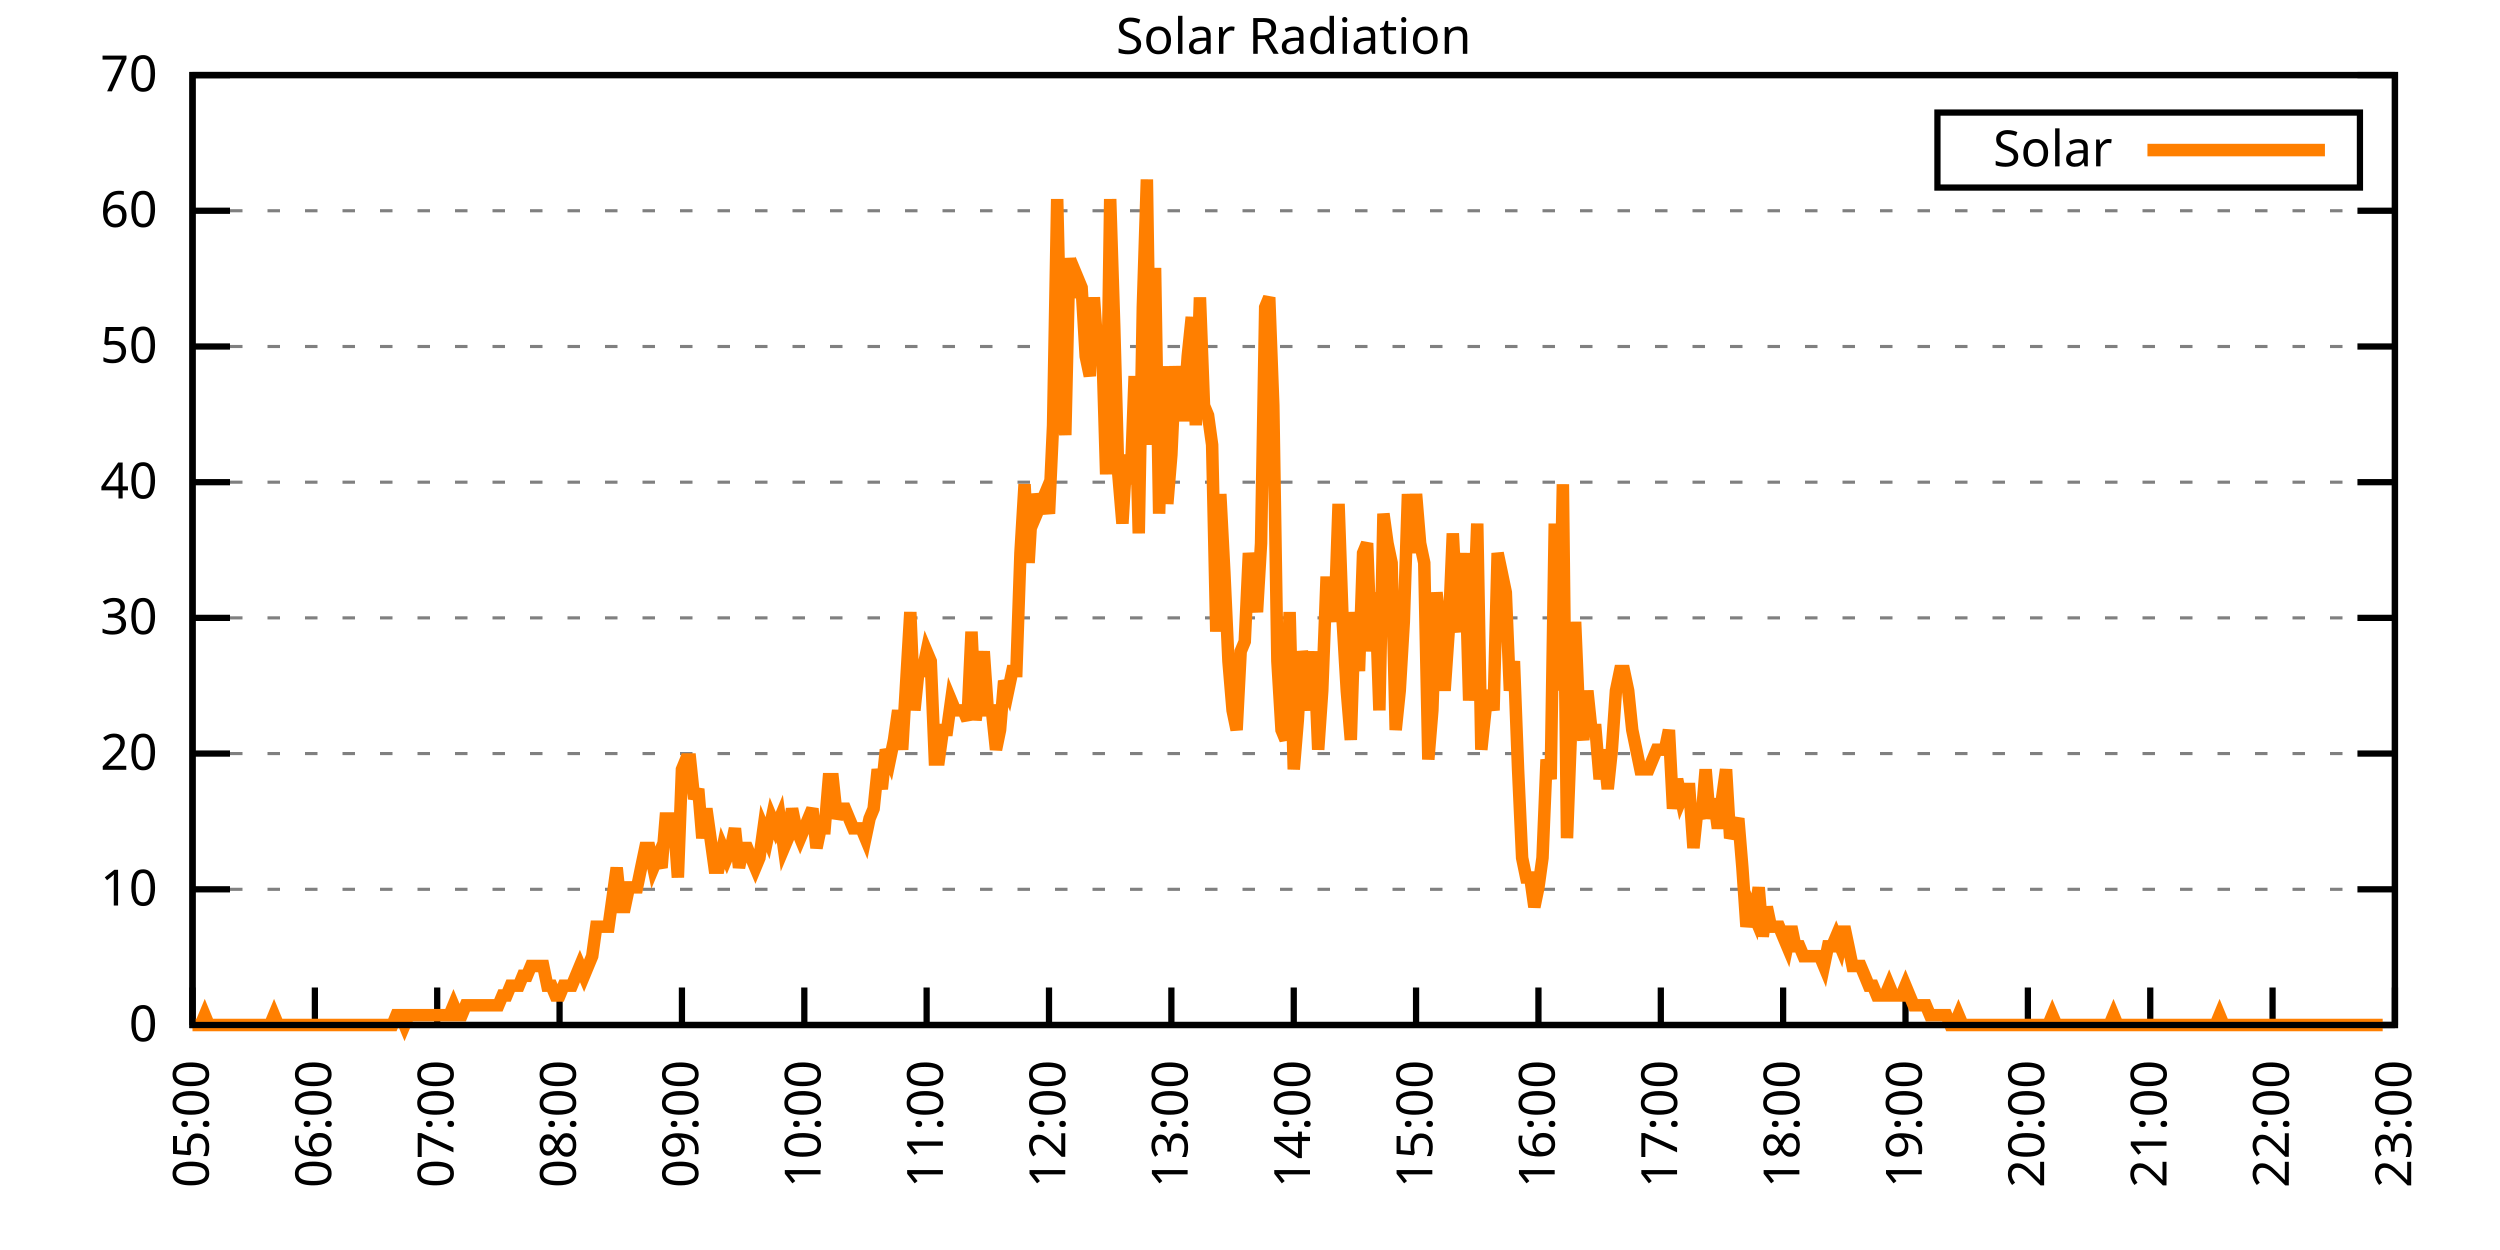
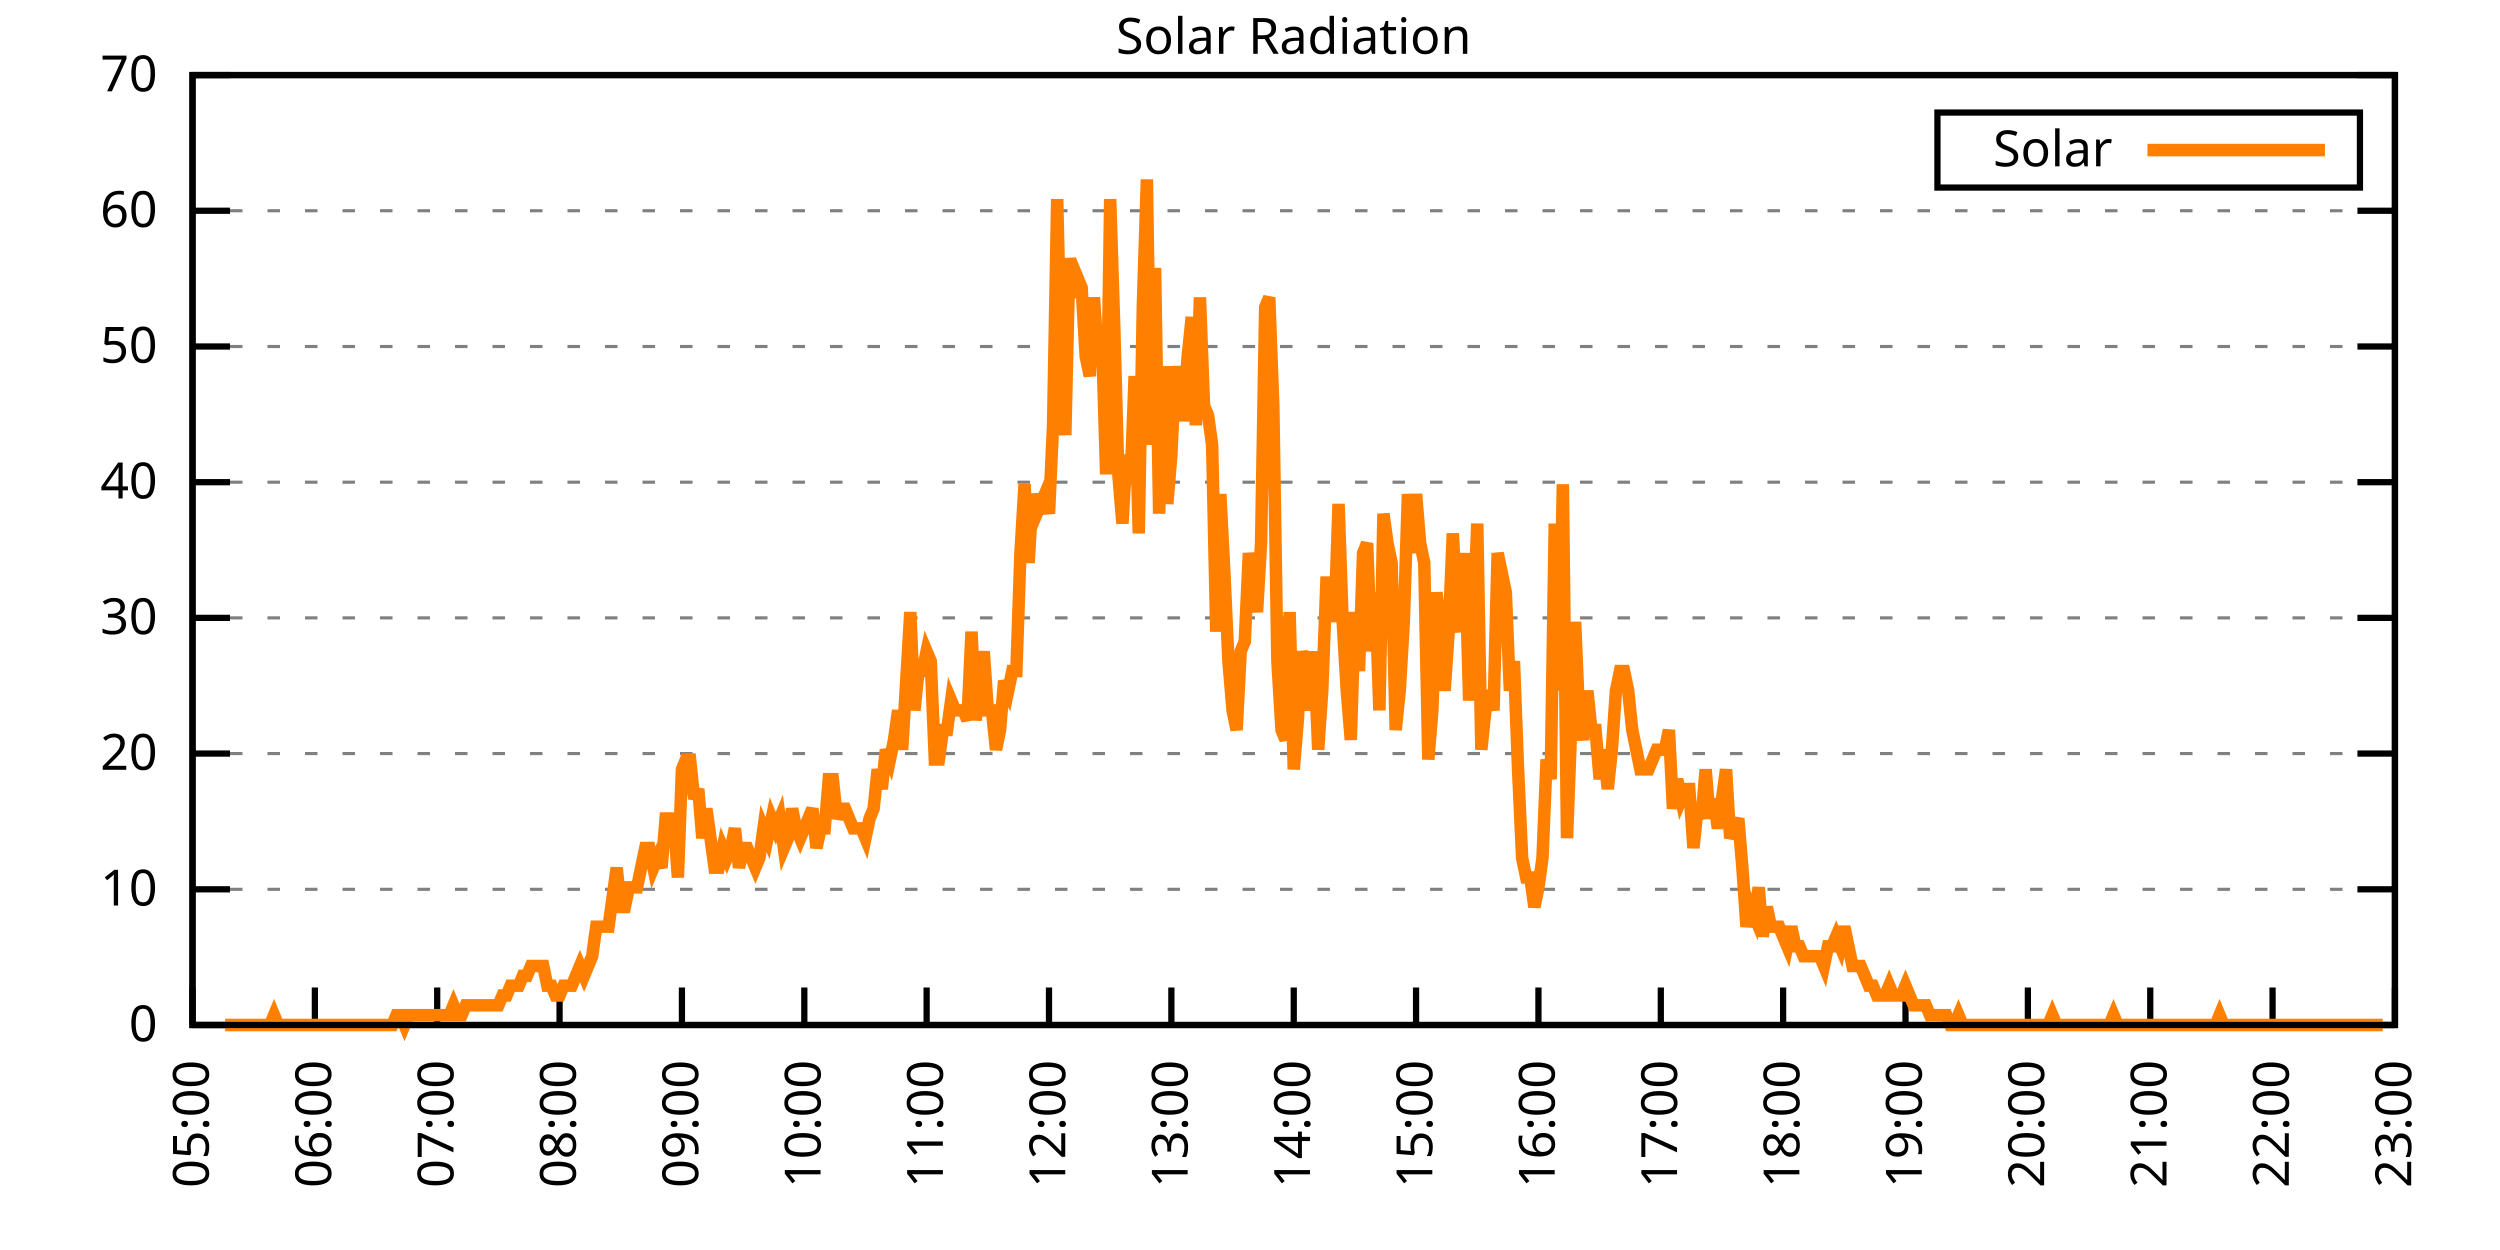
<svg xmlns="http://www.w3.org/2000/svg" xmlns:xlink="http://www.w3.org/1999/xlink" width="400" height="200" viewBox="0 0 400 200">
  <g id="gnuplot_canvas">
    <rect x="0" y="0" width="400" height="200" fill="none" />
    <defs>
      <circle id="gpDot" r="0.5" stroke-width="0.5" stroke="currentColor" />
      <path id="gpPt0" stroke-width="0.333" stroke="currentColor" d="M-1,0 h2 M0,-1 v2" />
      <path id="gpPt1" stroke-width="0.333" stroke="currentColor" d="M-1,-1 L1,1 M1,-1 L-1,1" />
      <path id="gpPt2" stroke-width="0.333" stroke="currentColor" d="M-1,0 L1,0 M0,-1 L0,1 M-1,-1 L1,1 M-1,1 L1,-1" />
      <rect id="gpPt3" stroke-width="0.333" stroke="currentColor" x="-1" y="-1" width="2" height="2" />
      <rect id="gpPt4" stroke-width="0.333" stroke="currentColor" fill="currentColor" x="-1" y="-1" width="2" height="2" />
      <circle id="gpPt5" stroke-width="0.333" stroke="currentColor" cx="0" cy="0" r="1" />
      <use xlink:href="#gpPt5" id="gpPt6" fill="currentColor" stroke="none" />
      <path id="gpPt7" stroke-width="0.333" stroke="currentColor" d="M0,-1.33 L-1.33,0.67 L1.33,0.67 z" />
      <use xlink:href="#gpPt7" id="gpPt8" fill="currentColor" stroke="none" />
      <use xlink:href="#gpPt7" id="gpPt9" stroke="currentColor" transform="rotate(180)" />
      <use xlink:href="#gpPt9" id="gpPt10" fill="currentColor" stroke="none" />
      <use xlink:href="#gpPt3" id="gpPt11" stroke="currentColor" transform="rotate(45)" />
      <use xlink:href="#gpPt11" id="gpPt12" fill="currentColor" stroke="none" />
      <path id="gpPt13" stroke-width="0.333" stroke="currentColor" d="M0,1.330 L1.265,0.411 L0.782,-1.067 L-0.782,-1.076 L-1.265,0.411 z" />
      <use xlink:href="#gpPt13" id="gpPt14" fill="currentColor" stroke="none" />
      <filter id="textbox" filterUnits="objectBoundingBox" x="0" y="0" height="1" width="1">
        <feFlood flood-color="white" flood-opacity="1" result="bgnd" />
        <feComposite in="SourceGraphic" in2="bgnd" operator="atop" />
      </filter>
      <filter id="greybox" filterUnits="objectBoundingBox" x="0" y="0" height="1" width="1">
        <feFlood flood-color="lightgrey" flood-opacity="1" result="grey" />
        <feComposite in="SourceGraphic" in2="grey" operator="atop" />
      </filter>
    </defs>
    <g fill="none" color="white" stroke="currentColor" stroke-width="1.00" stroke-linecap="butt" stroke-linejoin="miter">
</g>
    <g fill="none" color="black" stroke="currentColor" stroke-width="1.00" stroke-linecap="butt" stroke-linejoin="miter">
      <g stroke="none" shape-rendering="crispEdges">
        <polygon fill="rgb(255, 255, 255)" points="30.80,164.00 383.18,164.00 383.18,12.02 30.80,12.02 " />
      </g>
    </g>
    <g fill="none" color="black" stroke="currentColor" stroke-width="1.00" stroke-linecap="butt" stroke-linejoin="miter">
</g>
    <g fill="none" color="black" stroke="black" stroke-width="0.50" stroke-linecap="butt" stroke-linejoin="miter">
</g>
    <g fill="none" color="gray" stroke="currentColor" stroke-width="0.50" stroke-linecap="butt" stroke-linejoin="miter">
      <path stroke="gray" stroke-dasharray="2,4" class="gridline" d="M30.80,164.00 L383.19,164.00  " />
    </g>
    <g fill="none" color="gray" stroke="gray" stroke-width="1.00" stroke-linecap="butt" stroke-linejoin="miter">
</g>
    <g fill="none" color="black" stroke="currentColor" stroke-width="1.00" stroke-linecap="butt" stroke-linejoin="miter">
      <path stroke="black" d="M30.80,164.00 L36.80,164.00 M383.19,164.00 L377.19,164.00  " />
      <g transform="translate(25.20,166.60)" stroke="none" fill="black" font-family="Sans" font-size="8.00" text-anchor="end">
        <text>
          <tspan font-family="Sans"> 0</tspan>
        </text>
      </g>
    </g>
    <g fill="none" color="black" stroke="currentColor" stroke-width="1.00" stroke-linecap="butt" stroke-linejoin="miter">
</g>
    <g fill="none" color="black" stroke="black" stroke-width="0.50" stroke-linecap="butt" stroke-linejoin="miter">
</g>
    <g fill="none" color="gray" stroke="currentColor" stroke-width="0.50" stroke-linecap="butt" stroke-linejoin="miter">
      <path stroke="gray" stroke-dasharray="2,4" class="gridline" d="M30.80,142.29 L383.19,142.29  " />
    </g>
    <g fill="none" color="gray" stroke="gray" stroke-width="1.00" stroke-linecap="butt" stroke-linejoin="miter">
</g>
    <g fill="none" color="black" stroke="currentColor" stroke-width="1.00" stroke-linecap="butt" stroke-linejoin="miter">
      <path stroke="black" d="M30.80,142.29 L36.80,142.29 M383.19,142.29 L377.19,142.29  " />
      <g transform="translate(25.20,144.89)" stroke="none" fill="black" font-family="Sans" font-size="8.00" text-anchor="end">
        <text>
          <tspan font-family="Sans"> 10</tspan>
        </text>
      </g>
    </g>
    <g fill="none" color="black" stroke="currentColor" stroke-width="1.00" stroke-linecap="butt" stroke-linejoin="miter">
</g>
    <g fill="none" color="black" stroke="black" stroke-width="0.50" stroke-linecap="butt" stroke-linejoin="miter">
</g>
    <g fill="none" color="gray" stroke="currentColor" stroke-width="0.50" stroke-linecap="butt" stroke-linejoin="miter">
      <path stroke="gray" stroke-dasharray="2,4" class="gridline" d="M30.80,120.57 L383.19,120.57  " />
    </g>
    <g fill="none" color="gray" stroke="gray" stroke-width="1.00" stroke-linecap="butt" stroke-linejoin="miter">
</g>
    <g fill="none" color="black" stroke="currentColor" stroke-width="1.00" stroke-linecap="butt" stroke-linejoin="miter">
      <path stroke="black" d="M30.80,120.57 L36.80,120.57 M383.19,120.57 L377.19,120.57  " />
      <g transform="translate(25.20,123.17)" stroke="none" fill="black" font-family="Sans" font-size="8.00" text-anchor="end">
        <text>
          <tspan font-family="Sans"> 20</tspan>
        </text>
      </g>
    </g>
    <g fill="none" color="black" stroke="currentColor" stroke-width="1.00" stroke-linecap="butt" stroke-linejoin="miter">
</g>
    <g fill="none" color="black" stroke="black" stroke-width="0.50" stroke-linecap="butt" stroke-linejoin="miter">
</g>
    <g fill="none" color="gray" stroke="currentColor" stroke-width="0.50" stroke-linecap="butt" stroke-linejoin="miter">
      <path stroke="gray" stroke-dasharray="2,4" class="gridline" d="M30.80,98.86 L383.19,98.86  " />
    </g>
    <g fill="none" color="gray" stroke="gray" stroke-width="1.00" stroke-linecap="butt" stroke-linejoin="miter">
</g>
    <g fill="none" color="black" stroke="currentColor" stroke-width="1.00" stroke-linecap="butt" stroke-linejoin="miter">
      <path stroke="black" d="M30.80,98.86 L36.80,98.86 M383.19,98.86 L377.19,98.86  " />
      <g transform="translate(25.20,101.46)" stroke="none" fill="black" font-family="Sans" font-size="8.00" text-anchor="end">
        <text>
          <tspan font-family="Sans"> 30</tspan>
        </text>
      </g>
    </g>
    <g fill="none" color="black" stroke="currentColor" stroke-width="1.00" stroke-linecap="butt" stroke-linejoin="miter">
</g>
    <g fill="none" color="black" stroke="black" stroke-width="0.50" stroke-linecap="butt" stroke-linejoin="miter">
</g>
    <g fill="none" color="gray" stroke="currentColor" stroke-width="0.50" stroke-linecap="butt" stroke-linejoin="miter">
      <path stroke="gray" stroke-dasharray="2,4" class="gridline" d="M30.80,77.15 L383.19,77.15  " />
    </g>
    <g fill="none" color="gray" stroke="gray" stroke-width="1.00" stroke-linecap="butt" stroke-linejoin="miter">
</g>
    <g fill="none" color="black" stroke="currentColor" stroke-width="1.00" stroke-linecap="butt" stroke-linejoin="miter">
      <path stroke="black" d="M30.80,77.15 L36.80,77.15 M383.19,77.15 L377.19,77.15  " />
      <g transform="translate(25.20,79.75)" stroke="none" fill="black" font-family="Sans" font-size="8.00" text-anchor="end">
        <text>
          <tspan font-family="Sans"> 40</tspan>
        </text>
      </g>
    </g>
    <g fill="none" color="black" stroke="currentColor" stroke-width="1.00" stroke-linecap="butt" stroke-linejoin="miter">
</g>
    <g fill="none" color="black" stroke="black" stroke-width="0.50" stroke-linecap="butt" stroke-linejoin="miter">
</g>
    <g fill="none" color="gray" stroke="currentColor" stroke-width="0.50" stroke-linecap="butt" stroke-linejoin="miter">
      <path stroke="gray" stroke-dasharray="2,4" class="gridline" d="M30.80,55.44 L383.19,55.44  " />
    </g>
    <g fill="none" color="gray" stroke="gray" stroke-width="1.00" stroke-linecap="butt" stroke-linejoin="miter">
</g>
    <g fill="none" color="black" stroke="currentColor" stroke-width="1.00" stroke-linecap="butt" stroke-linejoin="miter">
      <path stroke="black" d="M30.80,55.44 L36.80,55.44 M383.19,55.44 L377.19,55.44  " />
      <g transform="translate(25.20,58.04)" stroke="none" fill="black" font-family="Sans" font-size="8.00" text-anchor="end">
        <text>
          <tspan font-family="Sans"> 50</tspan>
        </text>
      </g>
    </g>
    <g fill="none" color="black" stroke="currentColor" stroke-width="1.00" stroke-linecap="butt" stroke-linejoin="miter">
</g>
    <g fill="none" color="black" stroke="black" stroke-width="0.50" stroke-linecap="butt" stroke-linejoin="miter">
</g>
    <g fill="none" color="gray" stroke="currentColor" stroke-width="0.50" stroke-linecap="butt" stroke-linejoin="miter">
      <path stroke="gray" stroke-dasharray="2,4" class="gridline" d="M30.80,33.72 L383.19,33.72  " />
    </g>
    <g fill="none" color="gray" stroke="gray" stroke-width="1.00" stroke-linecap="butt" stroke-linejoin="miter">
</g>
    <g fill="none" color="black" stroke="currentColor" stroke-width="1.00" stroke-linecap="butt" stroke-linejoin="miter">
      <path stroke="black" d="M30.80,33.72 L36.80,33.72 M383.19,33.72 L377.19,33.72  " />
      <g transform="translate(25.20,36.32)" stroke="none" fill="black" font-family="Sans" font-size="8.00" text-anchor="end">
        <text>
          <tspan font-family="Sans"> 60</tspan>
        </text>
      </g>
    </g>
    <g fill="none" color="black" stroke="currentColor" stroke-width="1.00" stroke-linecap="butt" stroke-linejoin="miter">
</g>
    <g fill="none" color="black" stroke="black" stroke-width="0.50" stroke-linecap="butt" stroke-linejoin="miter">
</g>
    <g fill="none" color="gray" stroke="currentColor" stroke-width="0.50" stroke-linecap="butt" stroke-linejoin="miter">
      <path stroke="gray" stroke-dasharray="2,4" class="gridline" d="M30.80,12.01 L383.19,12.01  " />
    </g>
    <g fill="none" color="gray" stroke="gray" stroke-width="1.00" stroke-linecap="butt" stroke-linejoin="miter">
</g>
    <g fill="none" color="black" stroke="currentColor" stroke-width="1.00" stroke-linecap="butt" stroke-linejoin="miter">
      <path stroke="black" d="M30.80,12.01 L36.80,12.01 M383.19,12.01 L377.19,12.01  " />
      <g transform="translate(25.20,14.61)" stroke="none" fill="black" font-family="Sans" font-size="8.00" text-anchor="end">
        <text>
          <tspan font-family="Sans"> 70</tspan>
        </text>
      </g>
    </g>
    <g fill="none" color="black" stroke="currentColor" stroke-width="1.00" stroke-linecap="butt" stroke-linejoin="miter">
      <path stroke="black" d="M30.80,164.00 L30.80,158.00  " />
      <g transform="translate(33.40,169.60) rotate(270.00)" stroke="none" fill="black" font-family="Sans" font-size="8.00" text-anchor="end">
        <text>
          <tspan font-family="Sans">05:00</tspan>
        </text>
      </g>
    </g>
    <g fill="none" color="black" stroke="currentColor" stroke-width="1.00" stroke-linecap="butt" stroke-linejoin="miter">
      <path stroke="black" d="M50.38,164.00 L50.38,158.00  " />
      <g transform="translate(52.98,169.60) rotate(270.00)" stroke="none" fill="black" font-family="Sans" font-size="8.00" text-anchor="end">
        <text>
          <tspan font-family="Sans">06:00</tspan>
        </text>
      </g>
    </g>
    <g fill="none" color="black" stroke="currentColor" stroke-width="1.00" stroke-linecap="butt" stroke-linejoin="miter">
      <path stroke="black" d="M69.95,164.00 L69.95,158.00  " />
      <g transform="translate(72.55,169.60) rotate(270.00)" stroke="none" fill="black" font-family="Sans" font-size="8.00" text-anchor="end">
        <text>
          <tspan font-family="Sans">07:00</tspan>
        </text>
      </g>
    </g>
    <g fill="none" color="black" stroke="currentColor" stroke-width="1.00" stroke-linecap="butt" stroke-linejoin="miter">
      <path stroke="black" d="M89.53,164.00 L89.53,158.00  " />
      <g transform="translate(92.13,169.60) rotate(270.00)" stroke="none" fill="black" font-family="Sans" font-size="8.00" text-anchor="end">
        <text>
          <tspan font-family="Sans">08:00</tspan>
        </text>
      </g>
    </g>
    <g fill="none" color="black" stroke="currentColor" stroke-width="1.00" stroke-linecap="butt" stroke-linejoin="miter">
      <path stroke="black" d="M109.11,164.00 L109.11,158.00  " />
      <g transform="translate(111.71,169.60) rotate(270.00)" stroke="none" fill="black" font-family="Sans" font-size="8.00" text-anchor="end">
        <text>
          <tspan font-family="Sans">09:00</tspan>
        </text>
      </g>
    </g>
    <g fill="none" color="black" stroke="currentColor" stroke-width="1.00" stroke-linecap="butt" stroke-linejoin="miter">
      <path stroke="black" d="M128.69,164.00 L128.69,158.00  " />
      <g transform="translate(131.29,169.60) rotate(270.00)" stroke="none" fill="black" font-family="Sans" font-size="8.00" text-anchor="end">
        <text>
          <tspan font-family="Sans">10:00</tspan>
        </text>
      </g>
    </g>
    <g fill="none" color="black" stroke="currentColor" stroke-width="1.00" stroke-linecap="butt" stroke-linejoin="miter">
      <path stroke="black" d="M148.26,164.00 L148.26,158.00  " />
      <g transform="translate(150.86,169.60) rotate(270.00)" stroke="none" fill="black" font-family="Sans" font-size="8.00" text-anchor="end">
        <text>
          <tspan font-family="Sans">11:00</tspan>
        </text>
      </g>
    </g>
    <g fill="none" color="black" stroke="currentColor" stroke-width="1.00" stroke-linecap="butt" stroke-linejoin="miter">
      <path stroke="black" d="M167.84,164.00 L167.84,158.00  " />
      <g transform="translate(170.44,169.60) rotate(270.00)" stroke="none" fill="black" font-family="Sans" font-size="8.00" text-anchor="end">
        <text>
          <tspan font-family="Sans">12:00</tspan>
        </text>
      </g>
    </g>
    <g fill="none" color="black" stroke="currentColor" stroke-width="1.00" stroke-linecap="butt" stroke-linejoin="miter">
      <path stroke="black" d="M187.42,164.00 L187.42,158.00  " />
      <g transform="translate(190.02,169.60) rotate(270.00)" stroke="none" fill="black" font-family="Sans" font-size="8.00" text-anchor="end">
        <text>
          <tspan font-family="Sans">13:00</tspan>
        </text>
      </g>
    </g>
    <g fill="none" color="black" stroke="currentColor" stroke-width="1.00" stroke-linecap="butt" stroke-linejoin="miter">
      <path stroke="black" d="M207.00,164.00 L207.00,158.00  " />
      <g transform="translate(209.60,169.60) rotate(270.00)" stroke="none" fill="black" font-family="Sans" font-size="8.00" text-anchor="end">
        <text>
          <tspan font-family="Sans">14:00</tspan>
        </text>
      </g>
    </g>
    <g fill="none" color="black" stroke="currentColor" stroke-width="1.00" stroke-linecap="butt" stroke-linejoin="miter">
      <path stroke="black" d="M226.57,164.00 L226.57,158.00  " />
      <g transform="translate(229.17,169.60) rotate(270.00)" stroke="none" fill="black" font-family="Sans" font-size="8.00" text-anchor="end">
        <text>
          <tspan font-family="Sans">15:00</tspan>
        </text>
      </g>
    </g>
    <g fill="none" color="black" stroke="currentColor" stroke-width="1.00" stroke-linecap="butt" stroke-linejoin="miter">
      <path stroke="black" d="M246.15,164.00 L246.15,158.00  " />
      <g transform="translate(248.75,169.60) rotate(270.00)" stroke="none" fill="black" font-family="Sans" font-size="8.00" text-anchor="end">
        <text>
          <tspan font-family="Sans">16:00</tspan>
        </text>
      </g>
    </g>
    <g fill="none" color="black" stroke="currentColor" stroke-width="1.00" stroke-linecap="butt" stroke-linejoin="miter">
      <path stroke="black" d="M265.73,164.00 L265.73,158.00  " />
      <g transform="translate(268.33,169.60) rotate(270.00)" stroke="none" fill="black" font-family="Sans" font-size="8.00" text-anchor="end">
        <text>
          <tspan font-family="Sans">17:00</tspan>
        </text>
      </g>
    </g>
    <g fill="none" color="black" stroke="currentColor" stroke-width="1.00" stroke-linecap="butt" stroke-linejoin="miter">
      <path stroke="black" d="M285.30,164.00 L285.30,158.00  " />
      <g transform="translate(287.90,169.60) rotate(270.00)" stroke="none" fill="black" font-family="Sans" font-size="8.00" text-anchor="end">
        <text>
          <tspan font-family="Sans">18:00</tspan>
        </text>
      </g>
    </g>
    <g fill="none" color="black" stroke="currentColor" stroke-width="1.00" stroke-linecap="butt" stroke-linejoin="miter">
      <path stroke="black" d="M304.88,164.00 L304.88,158.00  " />
      <g transform="translate(307.48,169.60) rotate(270.00)" stroke="none" fill="black" font-family="Sans" font-size="8.00" text-anchor="end">
        <text>
          <tspan font-family="Sans">19:00</tspan>
        </text>
      </g>
    </g>
    <g fill="none" color="black" stroke="currentColor" stroke-width="1.00" stroke-linecap="butt" stroke-linejoin="miter">
      <path stroke="black" d="M324.46,164.00 L324.46,158.00  " />
      <g transform="translate(327.06,169.60) rotate(270.00)" stroke="none" fill="black" font-family="Sans" font-size="8.00" text-anchor="end">
        <text>
          <tspan font-family="Sans">20:00</tspan>
        </text>
      </g>
    </g>
    <g fill="none" color="black" stroke="currentColor" stroke-width="1.00" stroke-linecap="butt" stroke-linejoin="miter">
      <path stroke="black" d="M344.04,164.00 L344.04,158.00  " />
      <g transform="translate(346.64,169.60) rotate(270.00)" stroke="none" fill="black" font-family="Sans" font-size="8.00" text-anchor="end">
        <text>
          <tspan font-family="Sans">21:00</tspan>
        </text>
      </g>
    </g>
    <g fill="none" color="black" stroke="currentColor" stroke-width="1.00" stroke-linecap="butt" stroke-linejoin="miter">
      <path stroke="black" d="M363.61,164.00 L363.61,158.00  " />
      <g transform="translate(366.21,169.60) rotate(270.00)" stroke="none" fill="black" font-family="Sans" font-size="8.00" text-anchor="end">
        <text>
          <tspan font-family="Sans">22:00</tspan>
        </text>
      </g>
    </g>
    <g fill="none" color="black" stroke="currentColor" stroke-width="1.00" stroke-linecap="butt" stroke-linejoin="miter">
      <path stroke="black" d="M383.19,164.00 L383.19,158.00  " />
      <g transform="translate(385.79,169.60) rotate(270.00)" stroke="none" fill="black" font-family="Sans" font-size="8.00" text-anchor="end">
        <text>
          <tspan font-family="Sans">23:00</tspan>
        </text>
      </g>
    </g>
    <g fill="none" color="black" stroke="currentColor" stroke-width="1.00" stroke-linecap="butt" stroke-linejoin="miter">
</g>
    <g fill="none" color="black" stroke="currentColor" stroke-width="1.00" stroke-linecap="butt" stroke-linejoin="miter">
      <path stroke="black" d="M30.80,12.01 L30.80,164.00 L383.19,164.00 L383.19,12.01 L30.80,12.01 Z  " />
    </g>
    <g fill="none" color="black" stroke="currentColor" stroke-width="1.00" stroke-linecap="butt" stroke-linejoin="miter">
</g>
    <g fill="none" color="black" stroke="currentColor" stroke-width="1.00" stroke-linecap="butt" stroke-linejoin="miter">
      <path stroke="black" d="M309.99,30.01 L309.99,18.01 L377.59,18.01 L377.59,30.01 L309.99,30.01 Z  " />
    </g>
    <g id="Solar_Radiation_plot_1">
      <g fill="none" color="white" stroke="black" stroke-width="2.00" stroke-linecap="butt" stroke-linejoin="miter">
</g>
      <g fill="none" color="black" stroke="currentColor" stroke-width="2.00" stroke-linecap="butt" stroke-linejoin="miter">
        <g transform="translate(337.99,26.61)" stroke="none" fill="black" font-family="Sans" font-size="8.00" text-anchor="end">
          <text>
            <tspan font-family="Sans">Solar</tspan>
          </text>
        </g>
      </g>
      <g fill="none" color="black" stroke="currentColor" stroke-width="2.00" stroke-linecap="butt" stroke-linejoin="miter">
-         <path stroke="rgb(255, 127,   0)" d="M343.59,24.01 L371.99,24.01 M30.80,164.00 L31.45,164.00 L32.11,164.00 L32.76,162.43 L33.41,164.00 L34.06,164.00   L34.72,164.00 L35.37,164.00 L36.02,164.00 L36.67,164.00 L37.33,164.00 L37.98,164.00 L38.63,164.00 L39.28,164.00   L39.94,164.00 L40.59,164.00 L41.24,164.00 L41.89,164.00 L42.55,164.00 L43.20,164.00 L43.85,162.43 L44.50,164.00   L45.16,164.00 L45.81,164.00 L46.46,164.00 L47.11,164.00 L47.77,164.00 L48.42,164.00 L49.07,164.00 L49.72,164.00   L50.38,164.00 L51.03,164.00 L51.68,164.00 L52.33,164.00 L52.99,164.00 L53.64,164.00 L54.29,164.00 L54.95,164.00   L55.60,164.00 L56.25,164.00 L56.90,164.00 L57.56,164.00 L58.21,164.00 L58.86,164.00 L59.51,164.00 L60.17,164.00   L60.82,164.00 L61.47,164.00 L62.12,164.00 L62.78,164.00 L63.43,162.43 L64.08,162.43 L64.73,164.00 L65.39,162.43   L66.04,162.43 L66.69,162.43 L67.34,162.43 L68.00,162.43 L68.65,162.43 L69.30,162.43 L69.95,162.43 L70.61,162.43   L71.26,162.43 L71.91,162.43 L72.56,160.85 L73.22,162.43 L73.87,162.43 L74.52,160.85 L75.18,160.85 L75.83,160.85   L76.48,160.85 L77.13,160.85 L77.79,160.85 L78.44,160.85 L79.09,160.85 L79.74,160.85 L80.40,159.28 L81.05,159.28   L81.70,157.71 L82.35,157.71 L83.01,157.71 L83.66,156.13 L84.31,156.13 L84.96,154.56 L85.62,154.56 L86.27,154.56   L86.92,154.56 L87.57,157.71 L88.23,157.71 L88.88,159.28 L89.53,159.28 L90.18,157.71 L90.84,157.71 L91.49,157.71   L92.14,156.13 L92.79,154.56 L93.45,156.13 L94.10,154.56 L94.75,152.99 L95.40,148.27 L96.06,148.27 L96.71,148.27   L97.36,148.27 L98.02,143.55 L98.67,138.83 L99.32,145.12 L99.97,145.12 L100.63,141.98 L101.28,141.98 L101.93,141.98   L102.58,138.83 L103.24,135.68 L103.89,135.68 L104.54,138.83 L105.19,137.26 L105.85,138.83 L106.50,130.96 L107.15,130.96   L107.80,130.96 L108.46,140.40 L109.11,123.10 L109.76,121.52 L110.41,121.52 L111.07,127.82 L111.72,126.24 L112.37,134.11   L113.02,129.39 L113.68,134.11 L114.33,138.83 L114.98,138.83 L115.63,135.68 L116.29,137.26 L116.94,135.68 L117.59,132.54   L118.24,138.83 L118.90,135.68 L119.55,135.68 L120.20,137.26 L120.86,138.83 L121.51,137.26 L122.16,132.54 L122.81,134.11   L123.47,130.96 L124.12,132.54 L124.77,130.96 L125.42,135.68 L126.08,134.11 L126.73,129.39 L127.38,132.54 L128.03,134.11   L128.69,132.54 L129.34,130.96 L129.99,129.39 L130.64,135.68 L131.30,132.54 L131.95,132.54 L132.60,124.67 L133.25,124.67   L133.91,130.96 L134.56,129.39 L135.21,129.39 L135.86,130.96 L136.52,132.54 L137.17,132.54 L137.82,132.54 L138.47,134.11   L139.13,130.96 L139.78,129.39 L140.43,123.10 L141.09,126.24 L141.74,119.95 L142.39,121.52 L143.04,118.38 L143.70,113.66   L144.35,119.95 L145.00,108.94 L145.65,97.93 L146.31,113.66 L146.96,107.37 L147.61,107.37 L148.26,104.22 L148.92,105.79   L149.57,121.52 L150.22,121.52 L150.87,116.80 L151.53,116.80 L152.18,112.09 L152.83,113.66 L153.48,113.66 L154.14,113.66   L154.79,115.23 L155.44,101.07 L156.09,115.23 L156.75,110.51 L157.40,104.22 L158.05,113.66 L158.70,113.66 L159.36,119.95   L160.01,116.80 L160.66,108.94 L161.31,110.51 L161.97,107.37 L162.62,107.37 L163.27,88.49 L163.93,77.48 L164.58,90.06   L165.23,79.05 L165.88,82.19 L166.54,80.62 L167.19,79.05 L167.84,82.19 L168.49,68.04 L169.15,31.85 L169.80,60.17   L170.45,69.61 L171.10,41.29 L171.76,47.58 L172.41,44.44 L173.06,46.01 L173.71,57.02 L174.37,60.17 L175.02,47.58   L175.67,57.02 L176.32,53.88 L176.98,75.90 L177.63,31.85 L178.28,52.30 L178.93,75.90 L179.59,83.77 L180.24,72.76   L180.89,77.48 L181.54,60.17 L182.20,85.34 L182.85,49.16 L183.50,28.71 L184.15,71.18 L184.81,42.87 L185.46,82.19   L186.11,58.60 L186.77,80.62 L187.42,72.76 L188.07,58.60 L188.72,66.46 L189.38,66.46 L190.03,57.02 L190.68,50.73   L191.33,68.04 L191.99,47.58 L192.64,64.89 L193.29,66.46 L193.94,71.18 L194.60,101.07 L195.25,79.05 L195.90,91.63   L196.55,105.79 L197.21,113.66 L197.86,116.80 L198.51,104.22 L199.16,102.65 L199.82,88.49 L200.47,93.21 L201.12,97.93   L201.77,86.91 L202.43,49.16 L203.08,47.58 L203.73,64.89 L204.38,105.79 L205.04,116.80 L205.69,118.38 L206.34,97.93   L207.00,123.10 L207.65,115.23 L208.30,104.22 L208.95,107.37 L209.61,113.66 L210.26,104.22 L210.91,119.95 L211.56,110.51   L212.22,93.21 L212.87,93.21 L213.52,99.50 L214.17,80.62 L214.83,99.50 L215.48,110.51 L216.13,118.38 L216.78,97.93   L217.44,107.37 L218.09,88.49 L218.74,86.91 L219.39,104.22 L220.05,94.78 L220.70,113.66 L221.35,82.19 L222.00,86.91   L222.66,90.06 L223.31,116.80 L223.96,110.51 L224.61,99.50 L225.27,79.05 L225.92,88.49 L226.57,79.05 L227.22,86.91   L227.88,90.06 L228.53,121.52 L229.18,113.66 L229.84,94.78 L230.49,101.07 L231.14,110.51 L231.79,101.07 L232.45,85.34   L233.10,97.93 L233.75,101.07 L234.40,88.49 L235.06,112.09 L235.71,101.07 L236.36,83.77 L237.01,119.95 L237.67,113.66   L238.32,110.51 L238.97,113.66 L239.62,88.49 L240.28,91.63 L240.93,94.78 L241.58,110.51 L242.23,105.79 L242.89,123.10   L243.54,137.26 L244.19,140.40 L244.84,140.40 L245.50,145.12 L246.15,141.98 L246.80,137.26 L247.45,121.52 L248.11,124.67   L248.76,83.77 L249.41,110.51 L250.06,77.48 L250.72,134.11 L251.37,116.80 L252.02,99.50 L252.68,115.23 L253.33,118.38   L253.98,110.51 L254.63,116.80 L255.29,116.80 L255.94,124.67 L256.59,119.95 L257.24,126.24 L257.90,119.95 L258.55,110.51   L259.20,107.37 L259.85,107.37 L260.51,110.51 L261.16,116.80 L261.81,119.95 L262.46,123.10 L263.12,123.10 L263.77,123.10   L264.42,121.52 L265.07,119.95 L265.73,119.95 L266.38,119.95 L267.03,116.80 L267.68,129.39 L268.34,124.67 L268.99,127.82   L269.64,126.24 L270.29,126.24 L270.95,135.68 L271.60,129.39 L272.25,130.96 L272.90,123.10 L273.56,130.96 L274.21,127.82   L274.86,132.54 L275.52,127.82 L276.17,123.10 L276.82,134.11 L277.47,132.54 L278.13,130.96 L278.78,138.83 L279.43,148.27   L280.08,145.12 L280.74,146.70 L281.39,141.98 L282.04,149.84 L282.69,145.12 L283.35,148.27 L284.00,148.27 L284.65,148.27   L285.30,149.84 L285.96,151.41 L286.61,148.27 L287.26,151.41 L287.91,151.41 L288.57,152.99 L289.22,152.99 L289.87,152.99   L290.52,152.99 L291.18,152.99 L291.83,154.56 L292.48,151.41 L293.13,151.41 L293.79,149.84 L294.44,151.41 L295.09,148.27   L295.75,151.41 L296.40,154.56 L297.05,154.56 L297.70,154.56 L298.36,156.13 L299.01,157.71 L299.66,157.71 L300.31,159.28   L300.97,159.28 L301.62,159.28 L302.27,157.71 L302.92,159.28 L303.58,159.28 L304.23,159.28 L304.88,157.71 L305.53,159.28   L306.19,160.85 L306.84,160.85 L307.49,160.85 L308.14,160.85 L308.80,162.43 L309.45,162.43 L310.10,162.43 L310.75,162.43   L311.41,162.43 L312.06,164.00 L312.71,164.00 L313.36,162.43 L314.02,164.00 L314.67,164.00 L315.32,164.00 L315.97,164.00   L316.63,164.00 L317.28,164.00 L317.93,164.00 L318.59,164.00 L319.24,164.00 L319.89,164.00 L320.54,164.00 L321.20,164.00   L321.85,164.00 L322.50,164.00 L323.15,164.00 L323.81,164.00 L324.46,164.00 L325.11,164.00 L325.76,164.00 L326.42,164.00   L327.07,164.00 L327.72,164.00 L328.37,162.43 L329.03,164.00 L329.68,164.00 L330.33,164.00 L330.98,164.00 L331.64,164.00   L332.29,164.00 L332.94,164.00 L333.59,164.00 L334.25,164.00 L334.90,164.00 L335.55,164.00 L336.20,164.00 L336.86,164.00   L337.51,164.00 L338.16,162.43 L338.81,164.00 L339.47,164.00 L340.12,164.00 L340.77,164.00 L341.43,164.00 L342.08,164.00   L342.73,164.00 L343.38,164.00 L344.04,164.00 L344.69,164.00 L345.34,164.00 L345.99,164.00 L346.65,164.00 L347.30,164.00   L347.95,164.00 L348.60,164.00 L349.26,164.00 L349.91,164.00 L350.56,164.00 L351.21,164.00 L351.87,164.00 L352.52,164.00   L353.17,164.00 L353.82,164.00 L354.48,164.00 L355.13,162.43 L355.78,164.00 L356.43,164.00 L357.09,164.00 L357.74,164.00   L358.39,164.00 L359.04,164.00 L359.70,164.00 L360.35,164.00 L361.00,164.00 L361.66,164.00 L362.31,164.00 L362.96,164.00   L363.61,164.00 L364.27,164.00 L364.92,164.00 L365.57,164.00 L366.22,164.00 L366.88,164.00 L367.53,164.00 L368.18,164.00   L368.83,164.00 L369.49,164.00 L370.14,164.00 L370.79,164.00 L371.44,164.00 L372.10,164.00 L372.75,164.00 L373.40,164.00   L374.05,164.00 L374.71,164.00 L375.36,164.00 L376.01,164.00 L376.66,164.00 L377.32,164.00 L377.97,164.00 L378.62,164.00   L379.27,164.00 L379.93,164.00 L380.58,164.00 L381.23,164.00  " />
+         <path stroke="rgb(255, 127,   0)" d="M343.59,24.01 L371.99,24.01 M36.02,164.00 L36.67,164.00 L37.33,164.00 L37.98,164.00 L38.63,164.00 L39.28,164.00   L39.94,164.00 L40.59,164.00 L41.24,164.00 L41.89,164.00 L42.55,164.00 L43.20,164.00 L43.85,162.43 L44.50,164.00   L45.16,164.00 L45.81,164.00 L46.46,164.00 L47.11,164.00 L47.77,164.00 L48.42,164.00 L49.07,164.00 L49.72,164.00   L50.38,164.00 L51.03,164.00 L51.68,164.00 L52.33,164.00 L52.99,164.00 L53.64,164.00 L54.29,164.00 L54.95,164.00   L55.60,164.00 L56.25,164.00 L56.90,164.00 L57.56,164.00 L58.21,164.00 L58.86,164.00 L59.51,164.00 L60.17,164.00   L60.82,164.00 L61.47,164.00 L62.12,164.00 L62.78,164.00 L63.43,162.43 L64.08,162.43 L64.73,164.00 L65.39,162.43   L66.04,162.43 L66.69,162.43 L67.34,162.43 L68.00,162.43 L68.65,162.43 L69.30,162.43 L69.95,162.43 L70.61,162.43   L71.26,162.43 L71.91,162.43 L72.56,160.85 L73.22,162.43 L73.87,162.43 L74.52,160.85 L75.18,160.85 L75.83,160.85   L76.48,160.85 L77.13,160.85 L77.79,160.85 L78.44,160.85 L79.09,160.85 L79.74,160.85 L80.40,159.28 L81.05,159.28   L81.70,157.71 L82.35,157.71 L83.01,157.71 L83.66,156.13 L84.31,156.13 L84.96,154.56 L85.62,154.56 L86.27,154.56   L86.92,154.56 L87.57,157.71 L88.23,157.71 L88.88,159.28 L89.53,159.28 L90.18,157.71 L90.84,157.71 L91.49,157.71   L92.14,156.13 L92.79,154.56 L93.45,156.13 L94.10,154.56 L94.75,152.99 L95.40,148.27 L96.06,148.27 L96.71,148.27   L97.36,148.27 L98.02,143.55 L98.67,138.83 L99.32,145.12 L99.97,145.12 L100.63,141.98 L101.28,141.98 L101.93,141.98   L102.58,138.83 L103.24,135.68 L103.89,135.68 L104.54,138.83 L105.19,137.26 L105.85,138.83 L106.50,130.96 L107.15,130.96   L107.80,130.96 L108.46,140.40 L109.11,123.10 L109.76,121.52 L110.41,121.52 L111.07,127.82 L111.72,126.24 L112.37,134.11   L113.02,129.39 L113.68,134.11 L114.33,138.83 L114.98,138.83 L115.63,135.68 L116.29,137.26 L116.94,135.68 L117.59,132.54   L118.24,138.83 L118.90,135.68 L119.55,135.68 L120.20,137.26 L120.86,138.83 L121.51,137.26 L122.16,132.54 L122.81,134.11   L123.47,130.96 L124.12,132.54 L124.77,130.96 L125.42,135.68 L126.08,134.11 L126.73,129.39 L127.38,132.54 L128.03,134.11   L128.69,132.54 L129.34,130.96 L129.99,129.39 L130.64,135.68 L131.30,132.54 L131.95,132.54 L132.60,124.67 L133.25,124.67   L133.91,130.96 L134.56,129.39 L135.21,129.39 L135.86,130.96 L136.52,132.54 L137.17,132.54 L137.82,132.54 L138.47,134.11   L139.13,130.96 L139.78,129.39 L140.43,123.10 L141.09,126.24 L141.74,119.95 L142.39,121.52 L143.04,118.38 L143.70,113.66   L144.35,119.95 L145.00,108.94 L145.65,97.93 L146.31,113.66 L146.96,107.37 L147.61,107.37 L148.26,104.22 L148.92,105.79   L149.57,121.52 L150.22,121.52 L150.87,116.80 L151.53,116.80 L152.18,112.09 L152.83,113.66 L153.48,113.66 L154.14,113.66   L154.79,115.23 L155.44,101.07 L156.09,115.23 L156.75,110.51 L157.40,104.22 L158.05,113.66 L158.70,113.66 L159.36,119.95   L160.01,116.80 L160.66,108.94 L161.31,110.51 L161.97,107.37 L162.62,107.37 L163.27,88.49 L163.93,77.48 L164.58,90.06   L165.23,79.05 L165.88,82.19 L166.54,80.62 L167.19,79.05 L167.84,82.19 L168.49,68.04 L169.15,31.85 L169.80,60.17   L170.45,69.61 L171.10,41.29 L171.76,47.58 L172.41,44.44 L173.06,46.01 L173.71,57.02 L174.37,60.17 L175.02,47.58   L175.67,57.02 L176.32,53.88 L176.98,75.90 L177.63,31.85 L178.28,52.30 L178.93,75.90 L179.59,83.77 L180.24,72.76   L180.89,77.48 L181.54,60.17 L182.20,85.34 L182.85,49.16 L183.50,28.71 L184.15,71.18 L184.81,42.87 L185.46,82.19   L186.11,58.60 L186.77,80.62 L187.42,72.76 L188.07,58.60 L188.72,66.46 L189.38,66.46 L190.03,57.02 L190.68,50.73   L191.33,68.04 L191.99,47.58 L192.64,64.89 L193.29,66.46 L193.94,71.18 L194.60,101.07 L195.25,79.05 L195.90,91.63   L196.55,105.79 L197.21,113.66 L197.86,116.80 L198.51,104.22 L199.16,102.65 L199.82,88.49 L200.47,93.21 L201.12,97.93   L201.77,86.91 L202.43,49.16 L203.08,47.58 L203.73,64.89 L204.38,105.79 L205.04,116.80 L205.69,118.38 L206.34,97.93   L207.00,123.10 L207.65,115.23 L208.30,104.22 L208.95,107.37 L209.61,113.66 L210.26,104.22 L210.91,119.95 L211.56,110.51   L212.22,93.21 L212.87,93.21 L213.52,99.50 L214.17,80.62 L214.83,99.50 L215.48,110.51 L216.13,118.38 L216.78,97.93   L217.44,107.37 L218.09,88.49 L218.74,86.91 L219.39,104.22 L220.05,94.78 L220.70,113.66 L221.35,82.19 L222.00,86.91   L222.66,90.06 L223.31,116.80 L223.96,110.51 L224.61,99.50 L225.27,79.05 L225.92,88.49 L226.57,79.05 L227.22,86.91   L227.88,90.06 L228.53,121.52 L229.18,113.66 L229.84,94.78 L230.49,101.07 L231.14,110.51 L231.79,101.07 L232.45,85.34   L233.10,97.93 L233.75,101.07 L234.40,88.49 L235.06,112.09 L235.71,101.07 L236.36,83.77 L237.01,119.95 L237.67,113.66   L238.32,110.51 L238.97,113.66 L239.62,88.49 L240.28,91.63 L240.93,94.78 L241.58,110.51 L242.23,105.79 L242.89,123.10   L243.54,137.26 L244.19,140.40 L244.84,140.40 L245.50,145.12 L246.15,141.98 L246.80,137.26 L247.45,121.52 L248.11,124.67   L248.76,83.77 L249.41,110.51 L250.06,77.48 L250.72,134.11 L251.37,116.80 L252.02,99.50 L252.68,115.23 L253.33,118.38   L253.98,110.51 L254.63,116.80 L255.29,116.80 L255.94,124.67 L256.59,119.95 L257.24,126.24 L257.90,119.95 L258.55,110.51   L259.20,107.37 L259.85,107.37 L260.51,110.51 L261.16,116.80 L261.81,119.95 L262.46,123.10 L263.12,123.10 L263.77,123.10   L264.42,121.52 L265.07,119.95 L265.73,119.95 L266.38,119.95 L267.03,116.80 L267.68,129.39 L268.34,124.67 L268.99,127.82   L269.64,126.24 L270.29,126.24 L270.95,135.68 L271.60,129.39 L272.25,130.96 L272.90,123.10 L273.56,130.96 L274.21,127.82   L274.86,132.54 L275.52,127.82 L276.17,123.10 L276.82,134.11 L277.47,132.54 L278.13,130.96 L278.78,138.83 L279.43,148.27   L280.08,145.12 L280.74,146.70 L281.39,141.98 L282.04,149.84 L282.69,145.12 L283.35,148.27 L284.00,148.27 L284.65,148.27   L285.30,149.84 L285.96,151.41 L286.61,148.27 L287.26,151.41 L287.91,151.41 L288.57,152.99 L289.22,152.99 L289.87,152.99   L290.52,152.99 L291.18,152.99 L291.83,154.56 L292.48,151.41 L293.13,151.41 L293.79,149.84 L294.44,151.41 L295.09,148.27   L295.75,151.41 L296.40,154.56 L297.05,154.56 L297.70,154.56 L298.36,156.13 L299.01,157.71 L299.66,157.71 L300.31,159.28   L300.97,159.28 L301.62,159.28 L302.27,157.71 L302.92,159.28 L303.58,159.28 L304.23,159.28 L304.88,157.71 L305.53,159.28   L306.19,160.85 L306.84,160.85 L307.49,160.85 L308.14,160.85 L308.80,162.43 L309.45,162.43 L310.10,162.43 L310.75,162.43   L311.41,162.43 L312.06,164.00 L312.71,164.00 L313.36,162.43 L314.02,164.00 L314.67,164.00 L315.32,164.00 L315.97,164.00   L316.63,164.00 L317.28,164.00 L317.93,164.00 L318.59,164.00 L319.24,164.00 L319.89,164.00 L320.54,164.00 L321.20,164.00   L321.85,164.00 L322.50,164.00 L323.15,164.00 L323.81,164.00 L324.46,164.00 L325.11,164.00 L325.76,164.00 L326.42,164.00   L327.07,164.00 L327.72,164.00 L328.37,162.43 L329.03,164.00 L329.68,164.00 L330.33,164.00 L330.98,164.00 L331.64,164.00   L332.29,164.00 L332.94,164.00 L333.59,164.00 L334.25,164.00 L334.90,164.00 L335.55,164.00 L336.20,164.00 L336.86,164.00   L337.51,164.00 L338.16,162.43 L338.81,164.00 L339.47,164.00 L340.12,164.00 L340.77,164.00 L341.43,164.00 L342.08,164.00   L342.73,164.00 L343.38,164.00 L344.04,164.00 L344.69,164.00 L345.34,164.00 L345.99,164.00 L346.65,164.00 L347.30,164.00   L347.95,164.00 L348.60,164.00 L349.26,164.00 L349.91,164.00 L350.56,164.00 L351.21,164.00 L351.87,164.00 L352.52,164.00   L353.17,164.00 L353.82,164.00 L354.48,164.00 L355.13,162.43 L355.78,164.00 L356.43,164.00 L357.09,164.00 L357.74,164.00   L358.39,164.00 L359.04,164.00 L359.70,164.00 L360.35,164.00 L361.00,164.00 L361.66,164.00 L362.31,164.00 L362.96,164.00   L363.61,164.00 L364.27,164.00 L364.92,164.00 L365.57,164.00 L366.22,164.00 L366.88,164.00 L367.53,164.00 L368.18,164.00   L368.83,164.00 L369.49,164.00 L370.14,164.00 L370.79,164.00 L371.44,164.00 L372.10,164.00 L372.75,164.00 L373.40,164.00   L374.05,164.00 L374.71,164.00 L375.36,164.00 L376.01,164.00 L376.66,164.00 L377.32,164.00 L377.97,164.00 L378.62,164.00   L379.27,164.00 L379.93,164.00 L380.58,164.00 L381.23,164.00  " />
      </g>
    </g>
    <g fill="none" color="black" stroke="currentColor" stroke-width="2.00" stroke-linecap="butt" stroke-linejoin="miter">
</g>
    <g fill="none" color="black" stroke="black" stroke-width="1.00" stroke-linecap="butt" stroke-linejoin="miter">
</g>
    <g fill="none" color="black" stroke="currentColor" stroke-width="1.00" stroke-linecap="butt" stroke-linejoin="miter">
      <path stroke="black" d="M30.80,12.01 L30.80,164.00 L383.19,164.00 L383.19,12.01 L30.80,12.01 Z  " />
      <g transform="translate(6.80,88.01) rotate(270.00)" stroke="none" fill="black" font-family="Sans" font-size="8.00" text-anchor="middle">
        <text />
      </g>
    </g>
    <g fill="none" color="black" stroke="currentColor" stroke-width="1.00" stroke-linecap="butt" stroke-linejoin="miter">
</g>
    <g fill="none" color="black" stroke="currentColor" stroke-width="1.00" stroke-linecap="butt" stroke-linejoin="miter">
      <g transform="translate(206.99,8.61)" stroke="none" fill="black" font-family="Sans" font-size="8.00" text-anchor="middle">
        <text>
          <tspan font-family="Sans">Solar Radiation</tspan>
        </text>
      </g>
    </g>
    <g fill="none" color="black" stroke="currentColor" stroke-width="1.00" stroke-linecap="butt" stroke-linejoin="miter">
</g>
  </g>
</svg>
